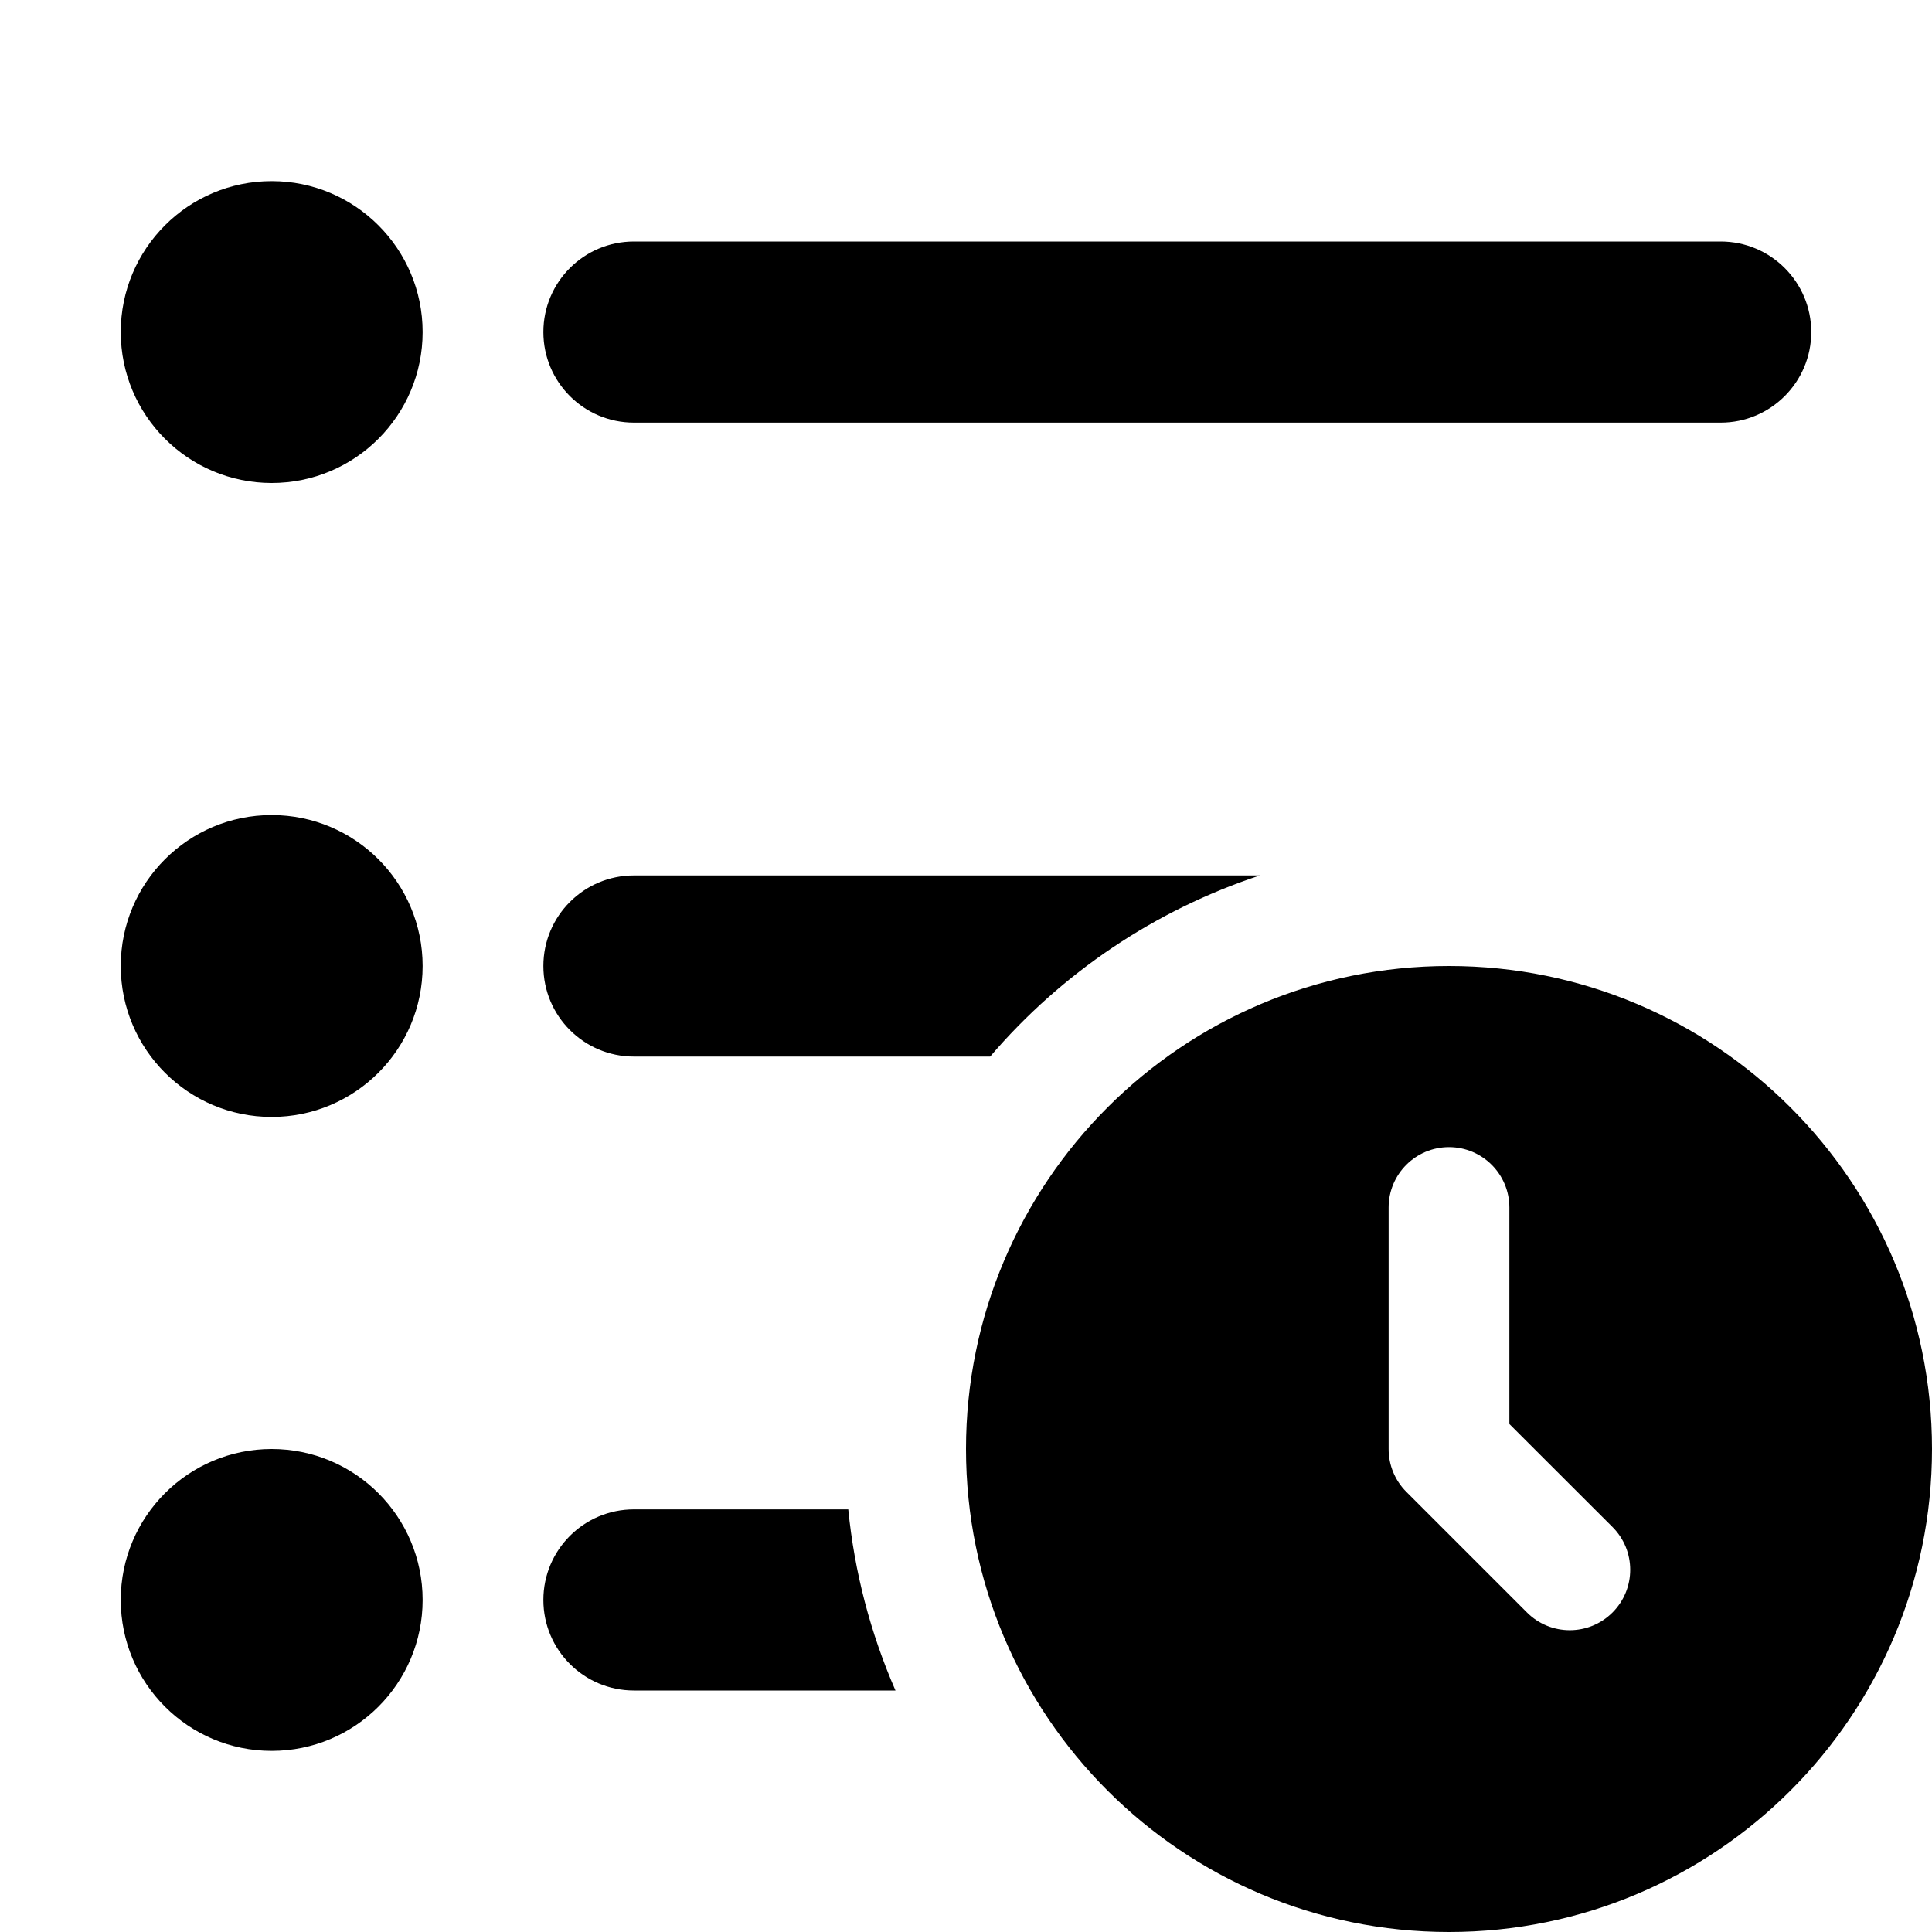
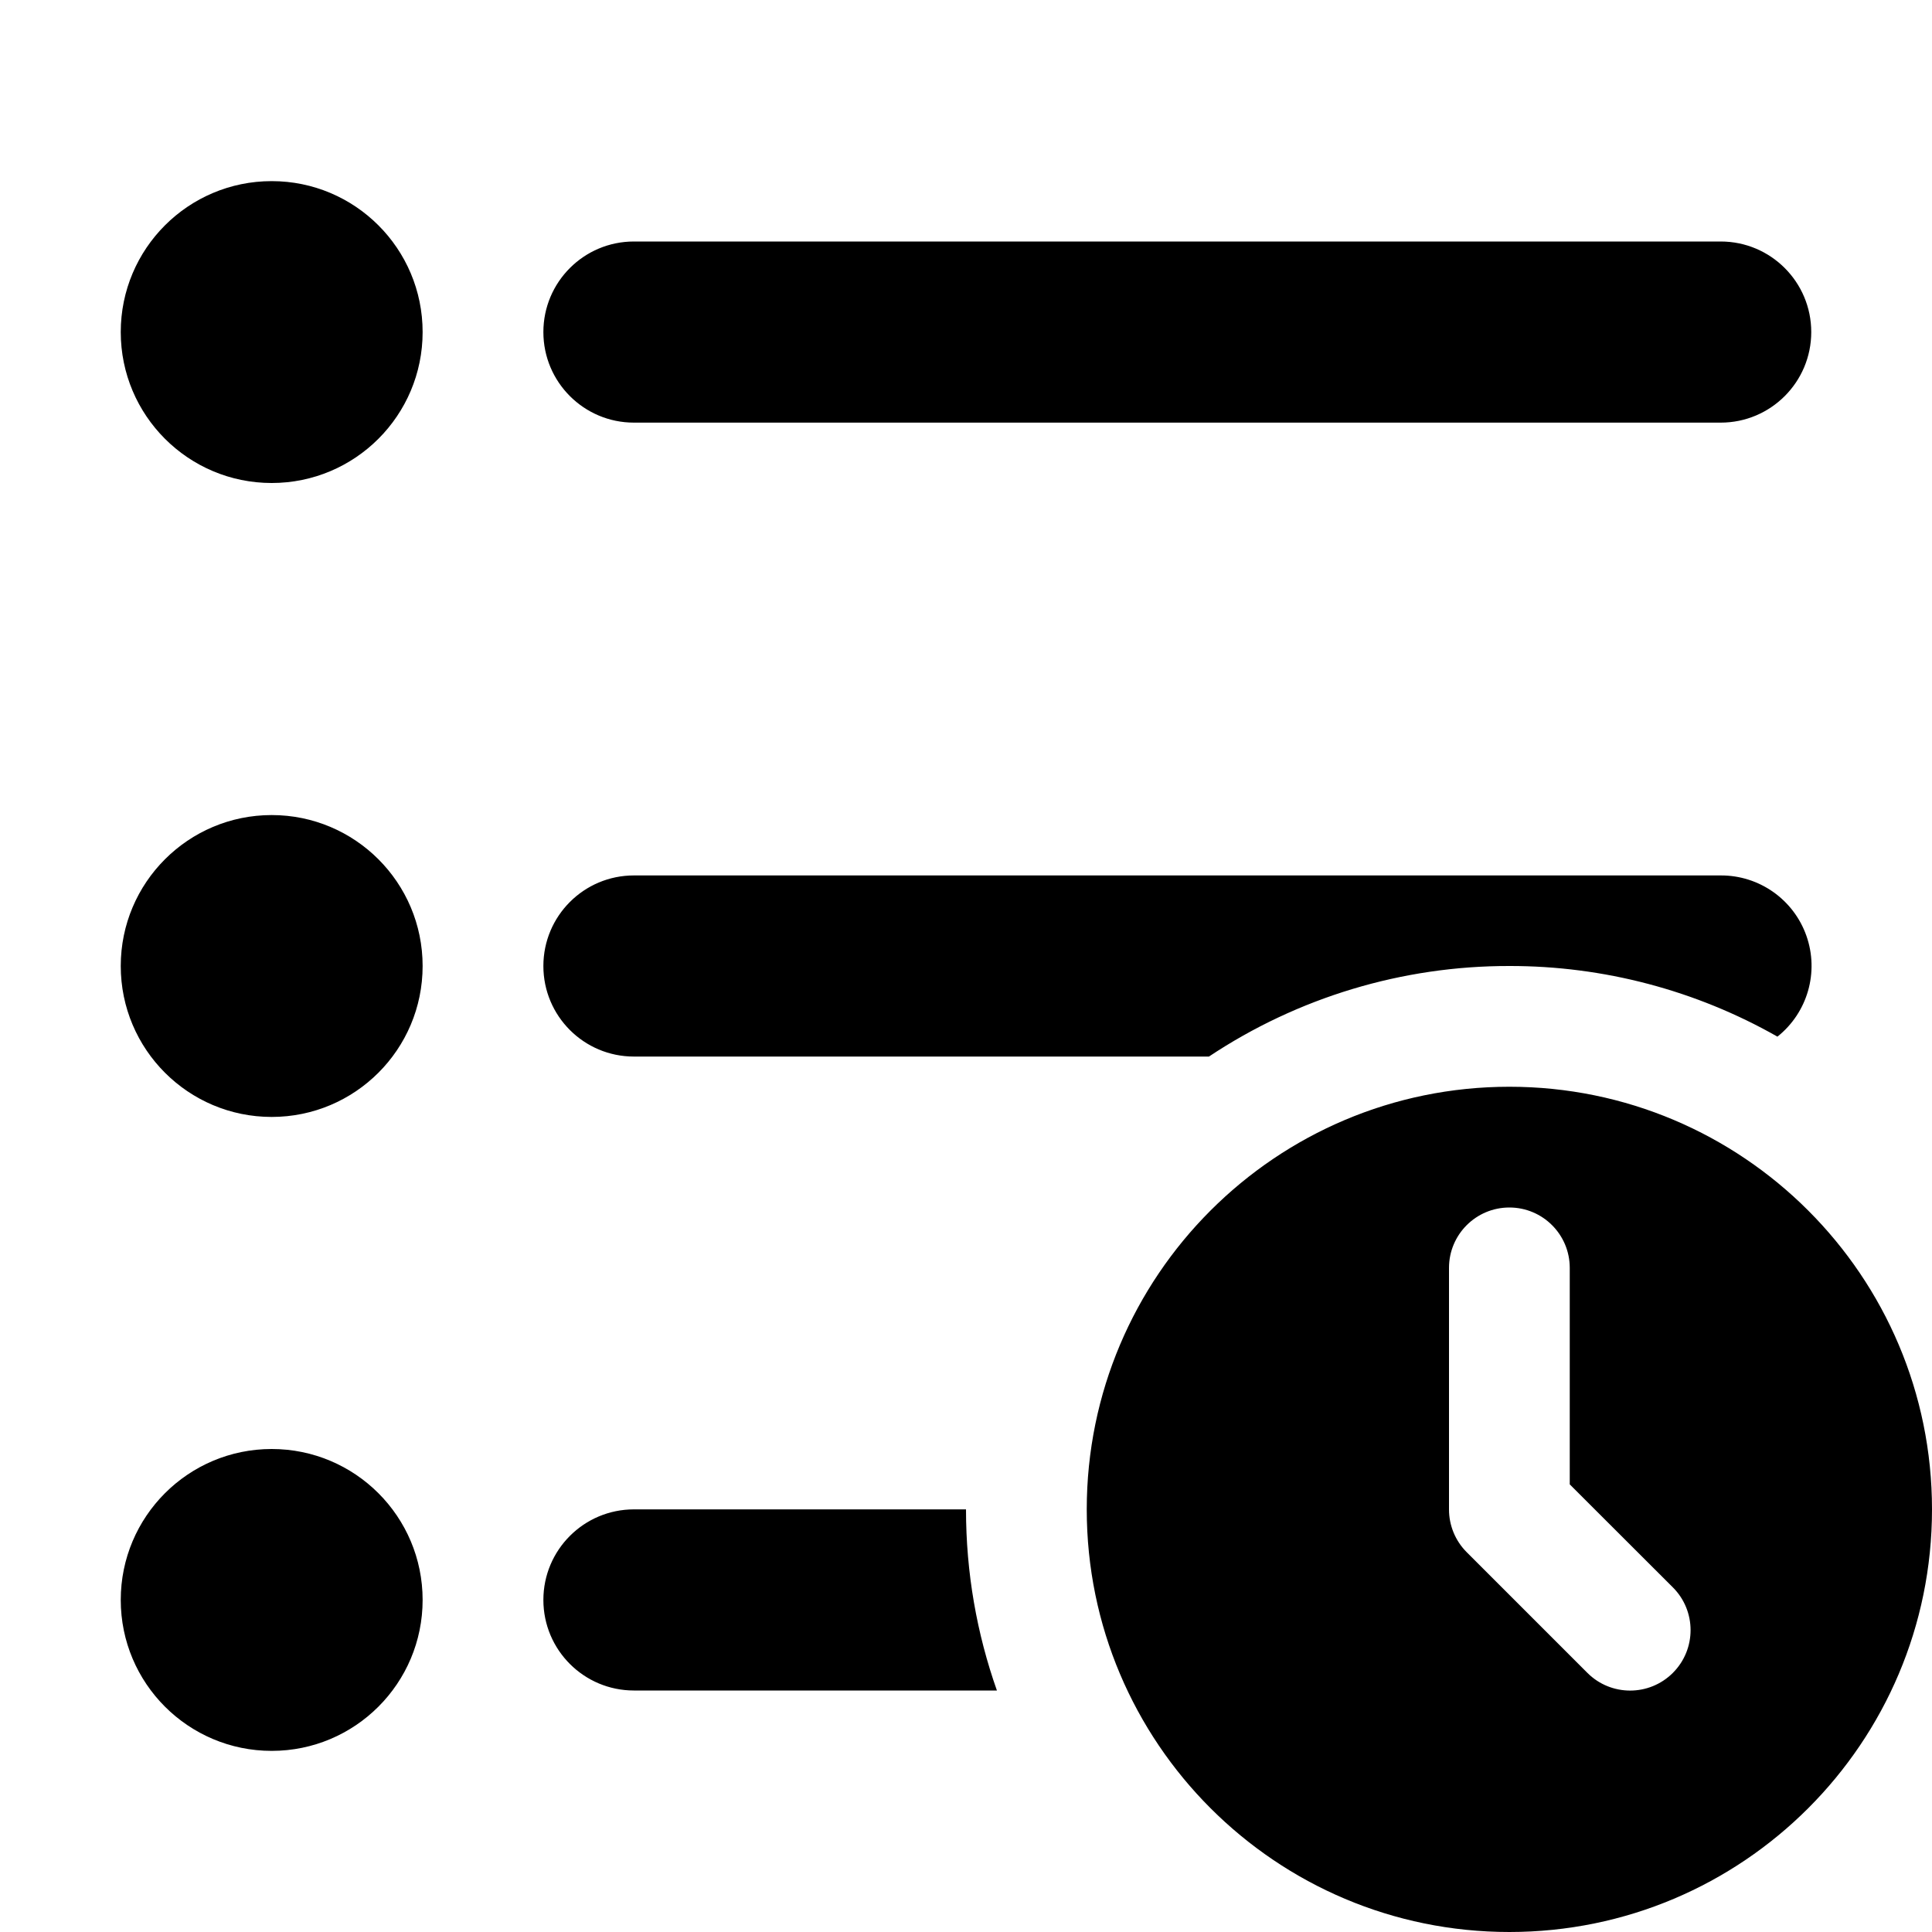
<svg xmlns="http://www.w3.org/2000/svg" fill="currentColor" class="vi" viewBox="0 0 16 16">
-   <path d="M2.25 4a1.25 1.25 0 1 0 0-2.5 1.25 1.25 0 0 0 0 2.5Zm3-2a.75.75 0 0 0 0 1.5h9a.75.75 0 0 0 0-1.5h-9Zm0 5.25a.75.75 0 0 0 0 1.5H8.2a5.006 5.006 0 0 1 2.234-1.5H5.25ZM7.416 14a4.969 4.969 0 0 1-.391-1.5H5.25a.75.75 0 0 0 0 1.5h2.166ZM3.5 8A1.25 1.25 0 1 1 1 8a1.25 1.25 0 0 1 2.5 0Zm-1.25 6.5a1.25 1.25 0 1 0 0-2.5 1.25 1.25 0 0 0 0 2.5ZM16 12a4 4 0 1 1-8 0 4 4 0 0 1 8 0Zm-4-2.5a.5.5 0 0 0-.5.5v2a.5.5 0 0 0 .146.354l1 1a.5.5 0 0 0 .708-.708l-.854-.853V10a.5.5 0 0 0-.5-.5Z" />
+   <path d="M2.25 4a1.25 1.25 0 1 0 0-2.5 1.25 1.25 0 0 0 0 2.5Zm3-2a.75.75 0 0 0 0 1.5h9a.75.75 0 0 0 0-1.5h-9Zm0 5.25a.75.75 0 0 0 0 1.5h4.762A4.479 4.479 0 0 1 12.5 8a4.48 4.48 0 0 1 2.22.585.749.749 0 0 0-.47-1.335h-9Zm0 5.25H8c0 .526.09 1.03.256 1.5H5.25a.75.75 0 0 1 0-1.5ZM3.5 8A1.25 1.25 0 1 1 1 8a1.25 1.25 0 0 1 2.5 0Zm-1.25 6.5a1.25 1.25 0 1 0 0-2.5 1.25 1.25 0 0 0 0 2.5Zm13.75-2a3.5 3.5 0 1 1-7 0 3.5 3.5 0 0 1 7 0ZM12.5 10a.5.5 0 0 0-.5.5v2a.5.5 0 0 0 .146.354l1 1a.5.5 0 0 0 .708-.708L13 12.293V10.5a.5.5 0 0 0-.5-.5Z" />
</svg>
